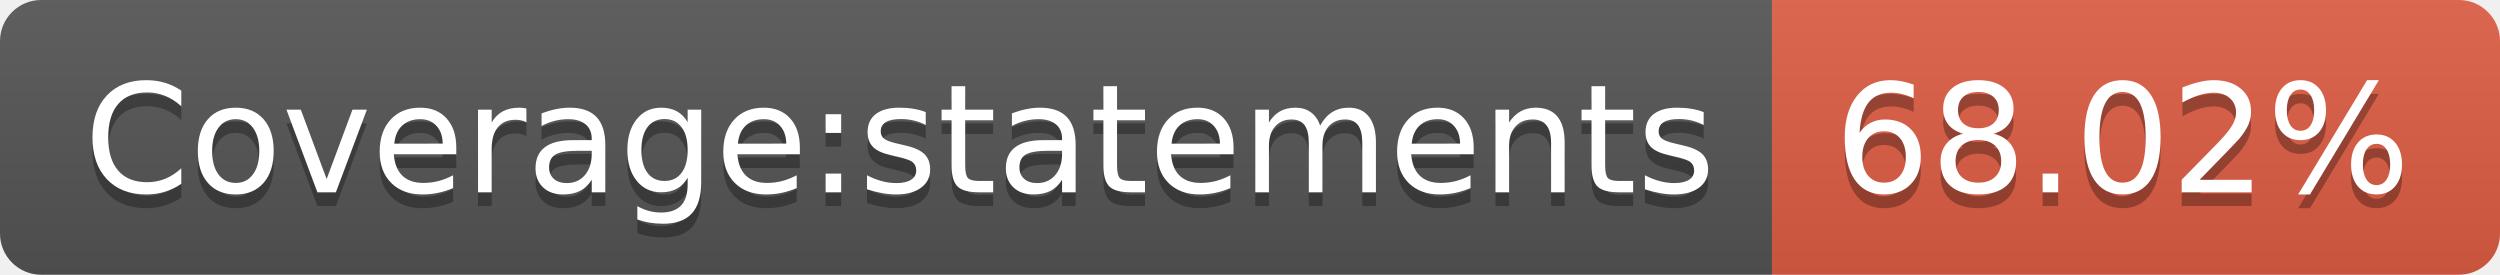
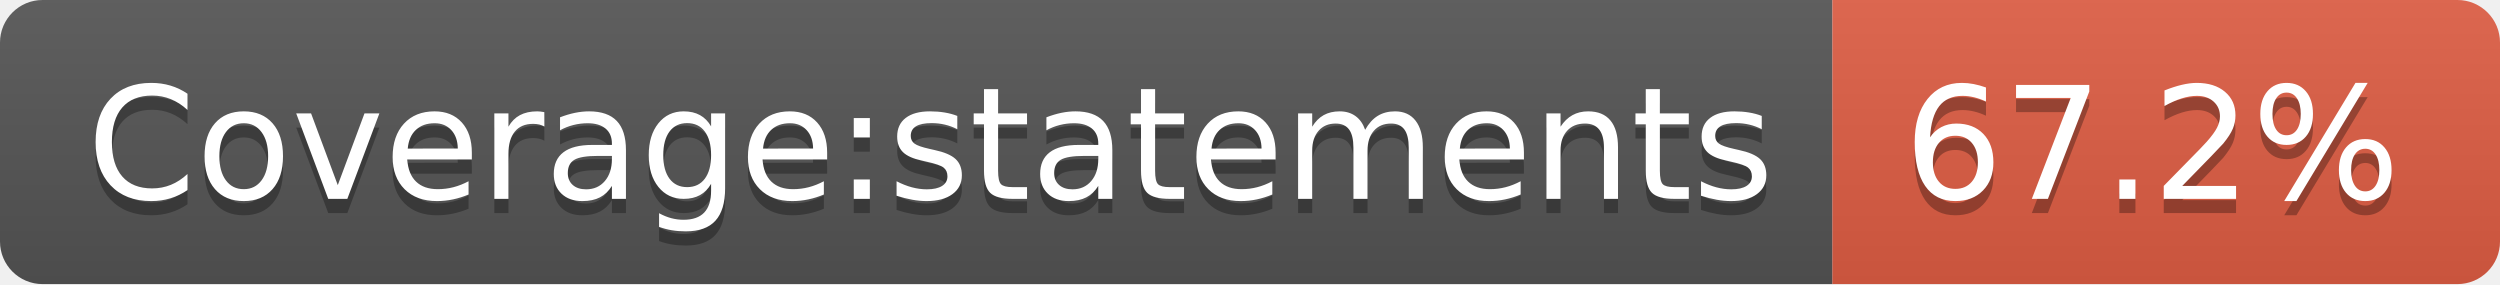
- <svg xmlns="http://www.w3.org/2000/svg" width="182" height="20" role="img" aria-label="Coverage:statements: 68.02%">
+ <svg xmlns="http://www.w3.org/2000/svg" width="176" height="20" role="img" aria-label="Coverage:statements: 67.2%">
  <linearGradient id="s" x2="0" y2="100%">
    <stop offset="0" stop-color="#bbb" stop-opacity=".1" />
    <stop offset="1" stop-opacity=".1" />
  </linearGradient>
  <clipPath id="r">
-     <rect width="182" height="20" rx="3" fill="#fff" />
+     <rect width="176" height="20" rx="3" fill="#fff" />
  </clipPath>
  <g clip-path="url(#r)">
    <rect width="129" height="20" fill="#555" />
-     <rect x="129" width="53" height="20" fill="#e05d44" />
-     <rect width="182" height="20" fill="url(#s)" />
+     <rect x="129" width="47" height="20" fill="#e05d44" />
+     <rect width="176" height="20" fill="url(#s)" />
  </g>
  <g fill="#fff" text-anchor="middle" font-family="Verdana,Geneva,DejaVu Sans,sans-serif" text-rendering="geometricPrecision" font-size="110">
    <text aria-hidden="true" x="655" y="150" fill="#010101" fill-opacity=".3" transform="scale(.1)" textLength="1190">Coverage:statements</text>
    <text x="655" y="140" transform="scale(.1)" fill="#fff" textLength="1190">Coverage:statements</text>
-     <text aria-hidden="true" x="1545" y="150" fill="#010101" fill-opacity=".3" transform="scale(.1)" textLength="430">68.02%</text>
-     <text x="1545" y="140" transform="scale(.1)" fill="#fff" textLength="430">68.02%</text>
+     <text aria-hidden="true" x="1515" y="150" fill="#010101" fill-opacity=".3" transform="scale(.1)" textLength="370">67.2%</text>
+     <text x="1515" y="140" transform="scale(.1)" fill="#fff" textLength="370">67.2%</text>
  </g>
</svg>
